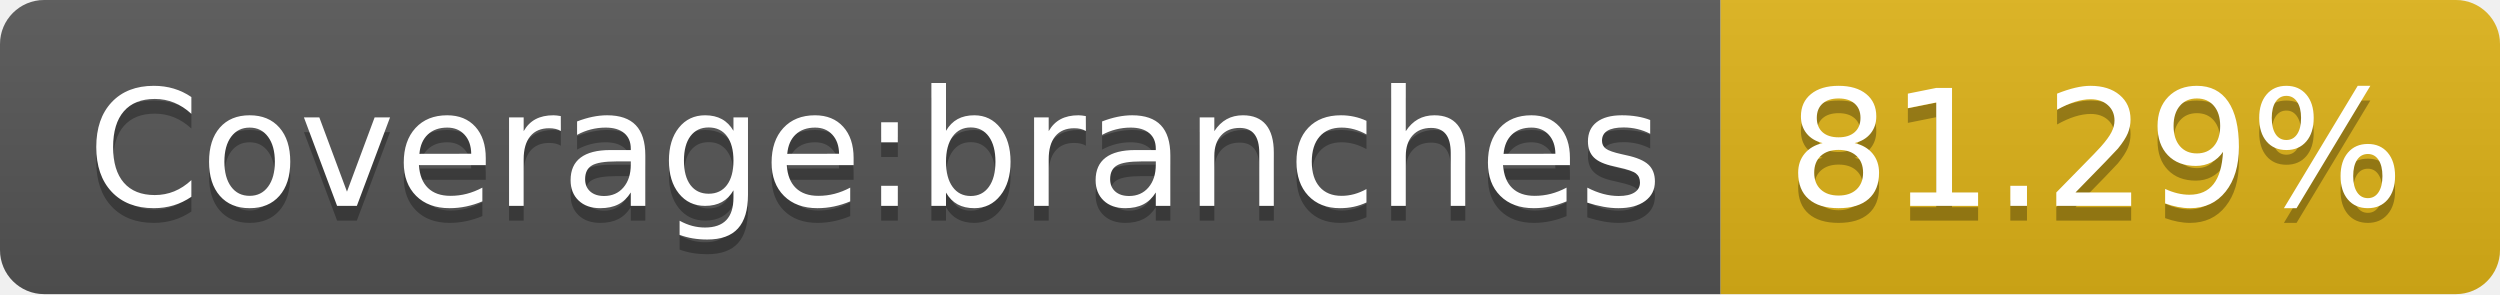
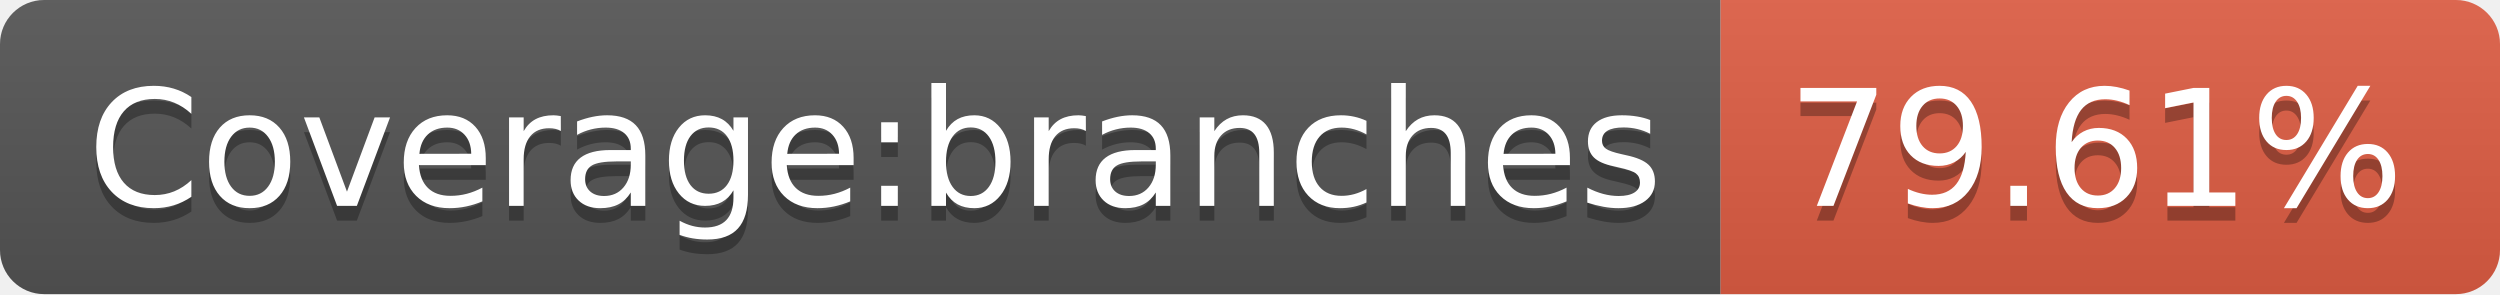
- <svg xmlns="http://www.w3.org/2000/svg" width="170" height="20" role="img" aria-label="Coverage:branches: 81.29%">
+ <svg xmlns="http://www.w3.org/2000/svg" width="170" height="20" role="img" aria-label="Coverage:branches: 79.61%">
  <linearGradient id="s" x2="0" y2="100%">
    <stop offset="0" stop-color="#bbb" stop-opacity=".1" />
    <stop offset="1" stop-opacity=".1" />
  </linearGradient>
  <clipPath id="r">
    <rect width="170" height="20" rx="3" fill="#fff" />
  </clipPath>
  <g clip-path="url(#r)">
    <rect width="117" height="20" fill="#555" />
-     <rect x="117" width="53" height="20" fill="#dfb317" />
+     <rect x="117" width="53" height="20" fill="#e05d44" />
    <rect width="170" height="20" fill="url(#s)" />
  </g>
  <g fill="#fff" text-anchor="middle" font-family="Verdana,Geneva,DejaVu Sans,sans-serif" text-rendering="geometricPrecision" font-size="110">
    <text aria-hidden="true" x="595" y="150" fill="#010101" fill-opacity=".3" transform="scale(.1)" textLength="1070">Coverage:branches</text>
    <text x="595" y="140" transform="scale(.1)" fill="#fff" textLength="1070">Coverage:branches</text>
-     <text aria-hidden="true" x="1425" y="150" fill="#010101" fill-opacity=".3" transform="scale(.1)" textLength="430">81.29%</text>
-     <text x="1425" y="140" transform="scale(.1)" fill="#fff" textLength="430">81.29%</text>
+     <text aria-hidden="true" x="1425" y="150" fill="#010101" fill-opacity=".3" transform="scale(.1)" textLength="430">79.61%</text>
+     <text x="1425" y="140" transform="scale(.1)" fill="#fff" textLength="430">79.61%</text>
  </g>
</svg>
